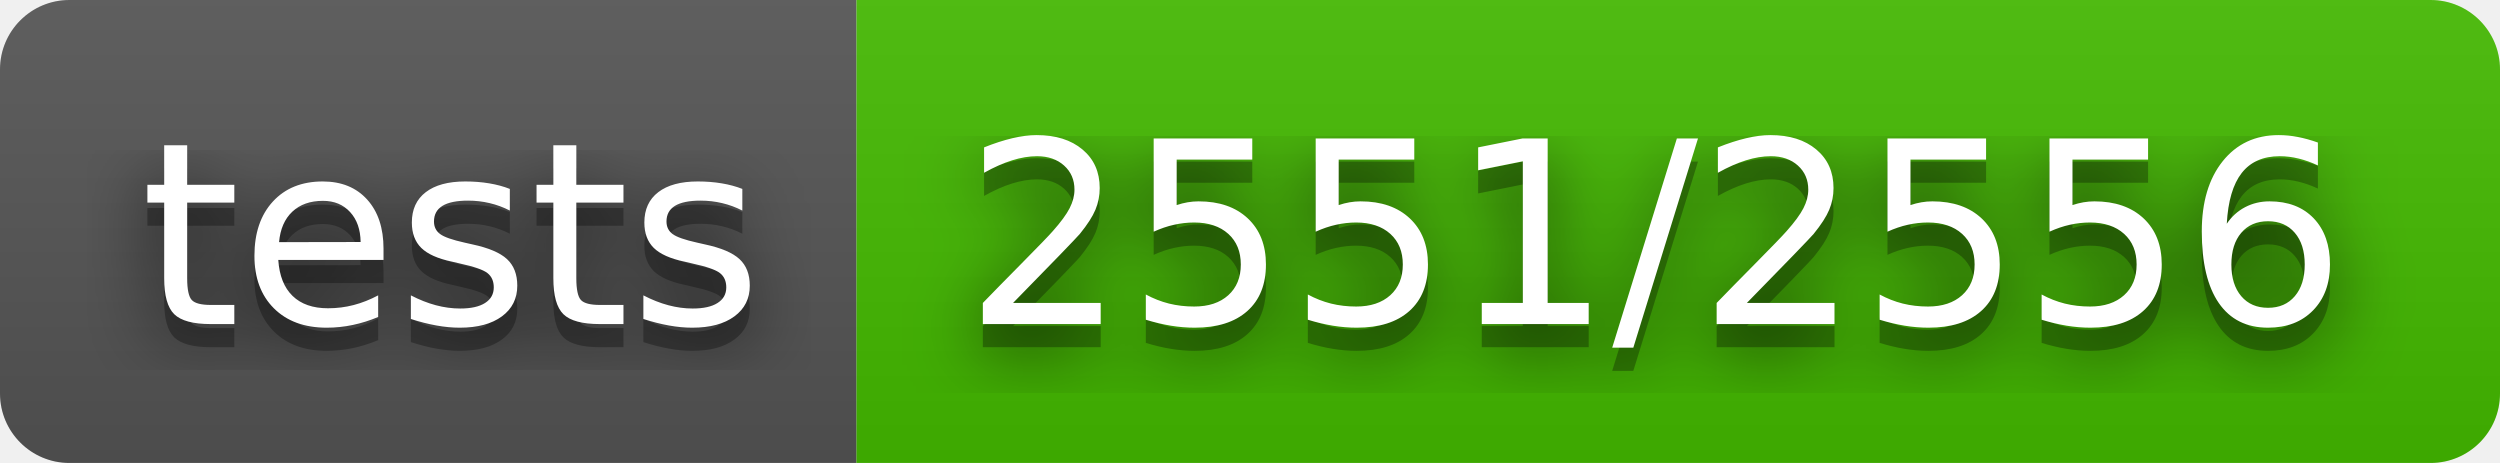
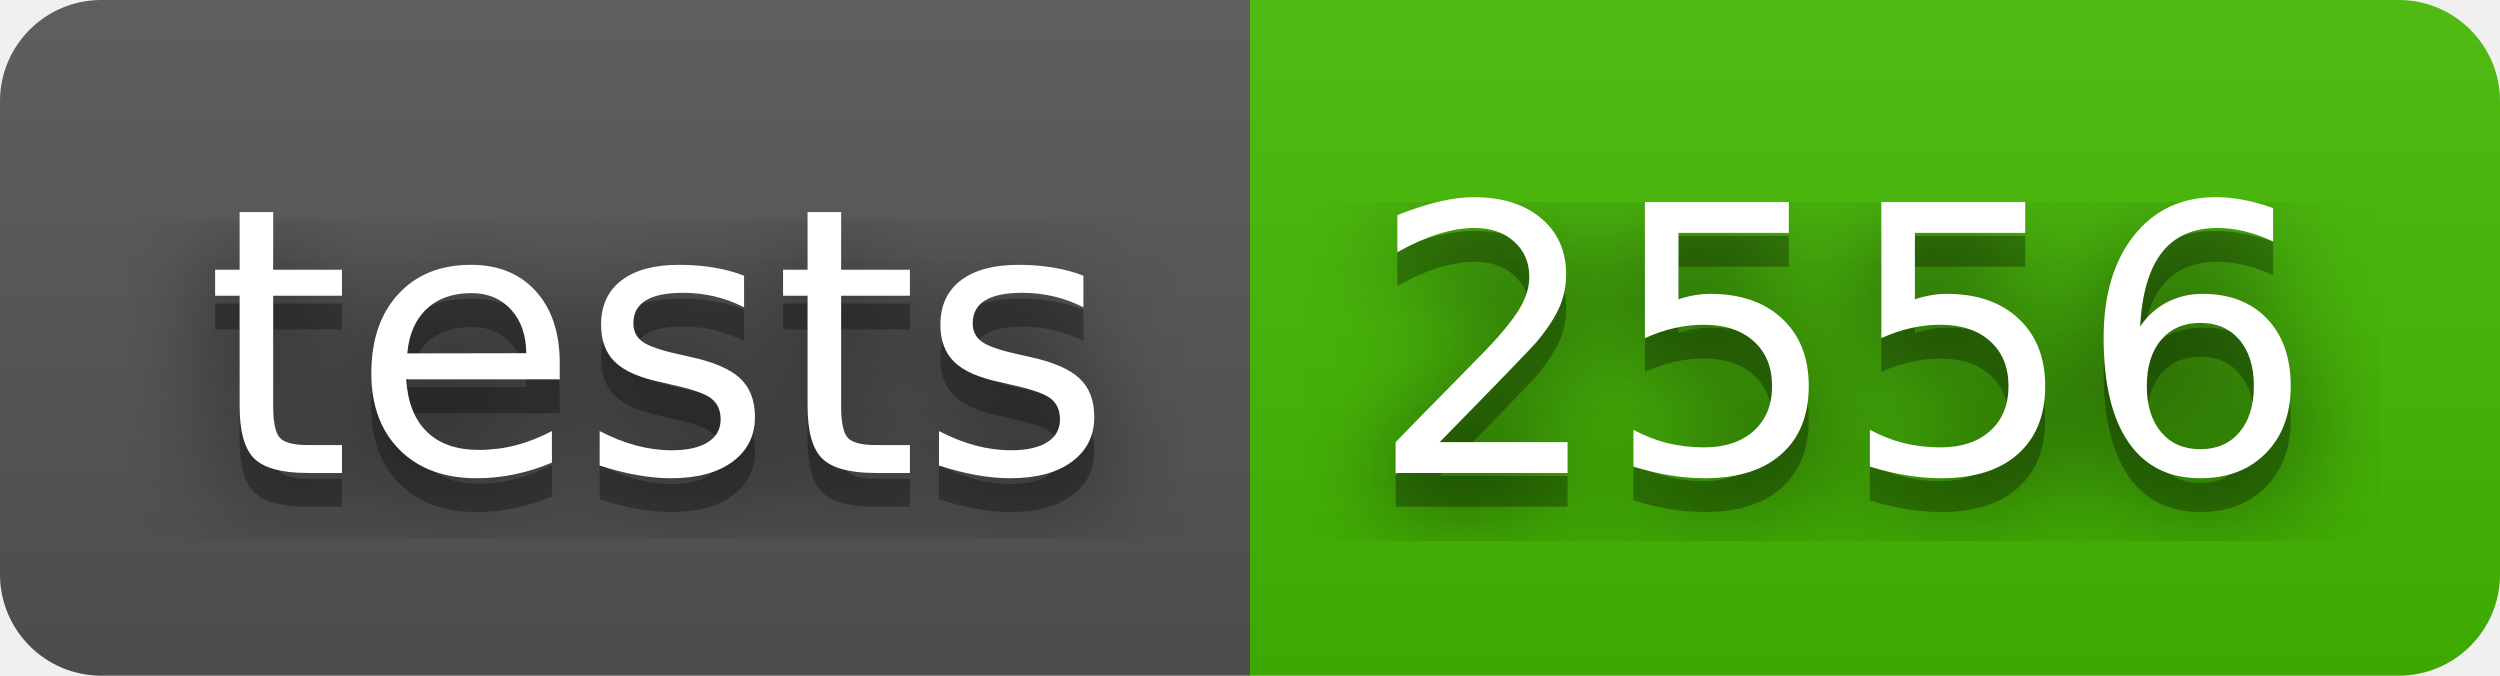
- <svg xmlns="http://www.w3.org/2000/svg" width="108" height="20" role="img" aria-label="tests: 2551/2556">
+ <svg xmlns="http://www.w3.org/2000/svg" width="74" height="20" role="img" aria-label="tests: 2556">
  <filter id="blur">
    <feGaussianBlur stdDeviation="16" />
  </filter>
  <linearGradient id="s" x2="0" y2="100%">
    <stop offset="0" stop-color="#bbb" stop-opacity=".1" />
    <stop offset="1" stop-opacity=".1" />
  </linearGradient>
  <clipPath id="r">
-     <rect width="108" height="20" rx="3" />
+     <rect width="74" height="20" rx="3" />
  </clipPath>
  <g clip-path="url(#r)">
    <rect width="37" height="20" fill="#555" />
-     <rect x="37" width="71" height="20" fill="#4b0" />
-     <rect width="108" height="20" fill="url(#s)" />
+     <rect x="37" width="37" height="20" fill="#4b0" />
+     <rect width="74" height="20" fill="url(#s)" />
  </g>
  <g fill="#fff" text-anchor="middle" font-family="Verdana,Geneva,DejaVu Sans,sans-serif" text-rendering="geometricPrecision" font-size="110">
    <g transform="scale(.1)">
      <g aria-hidden="true" fill="#010101">
        <text x="195" y="150" fill-opacity=".8" filter="url(#blur)" textLength="270">tests</text>
        <text x="195" y="150" fill-opacity=".3" textLength="270">tests</text>
      </g>
      <text x="195" y="140" textLength="270">tests</text>
    </g>
    <g transform="scale(.1)">
      <g aria-hidden="true" fill="#010101">
-         <text x="715" y="150" fill-opacity=".8" filter="url(#blur)" textLength="610">2551/2556</text>
-         <text x="715" y="150" fill-opacity=".3" textLength="610">2551/2556</text>
+         <text x="545" y="150" fill-opacity=".8" filter="url(#blur)" textLength="270">2556</text>
+         <text x="545" y="150" fill-opacity=".3" textLength="270">2556</text>
      </g>
-       <text x="715" y="140" textLength="610">2551/2556</text>
+       <text x="545" y="140" textLength="270">2556</text>
    </g>
  </g>
</svg>
